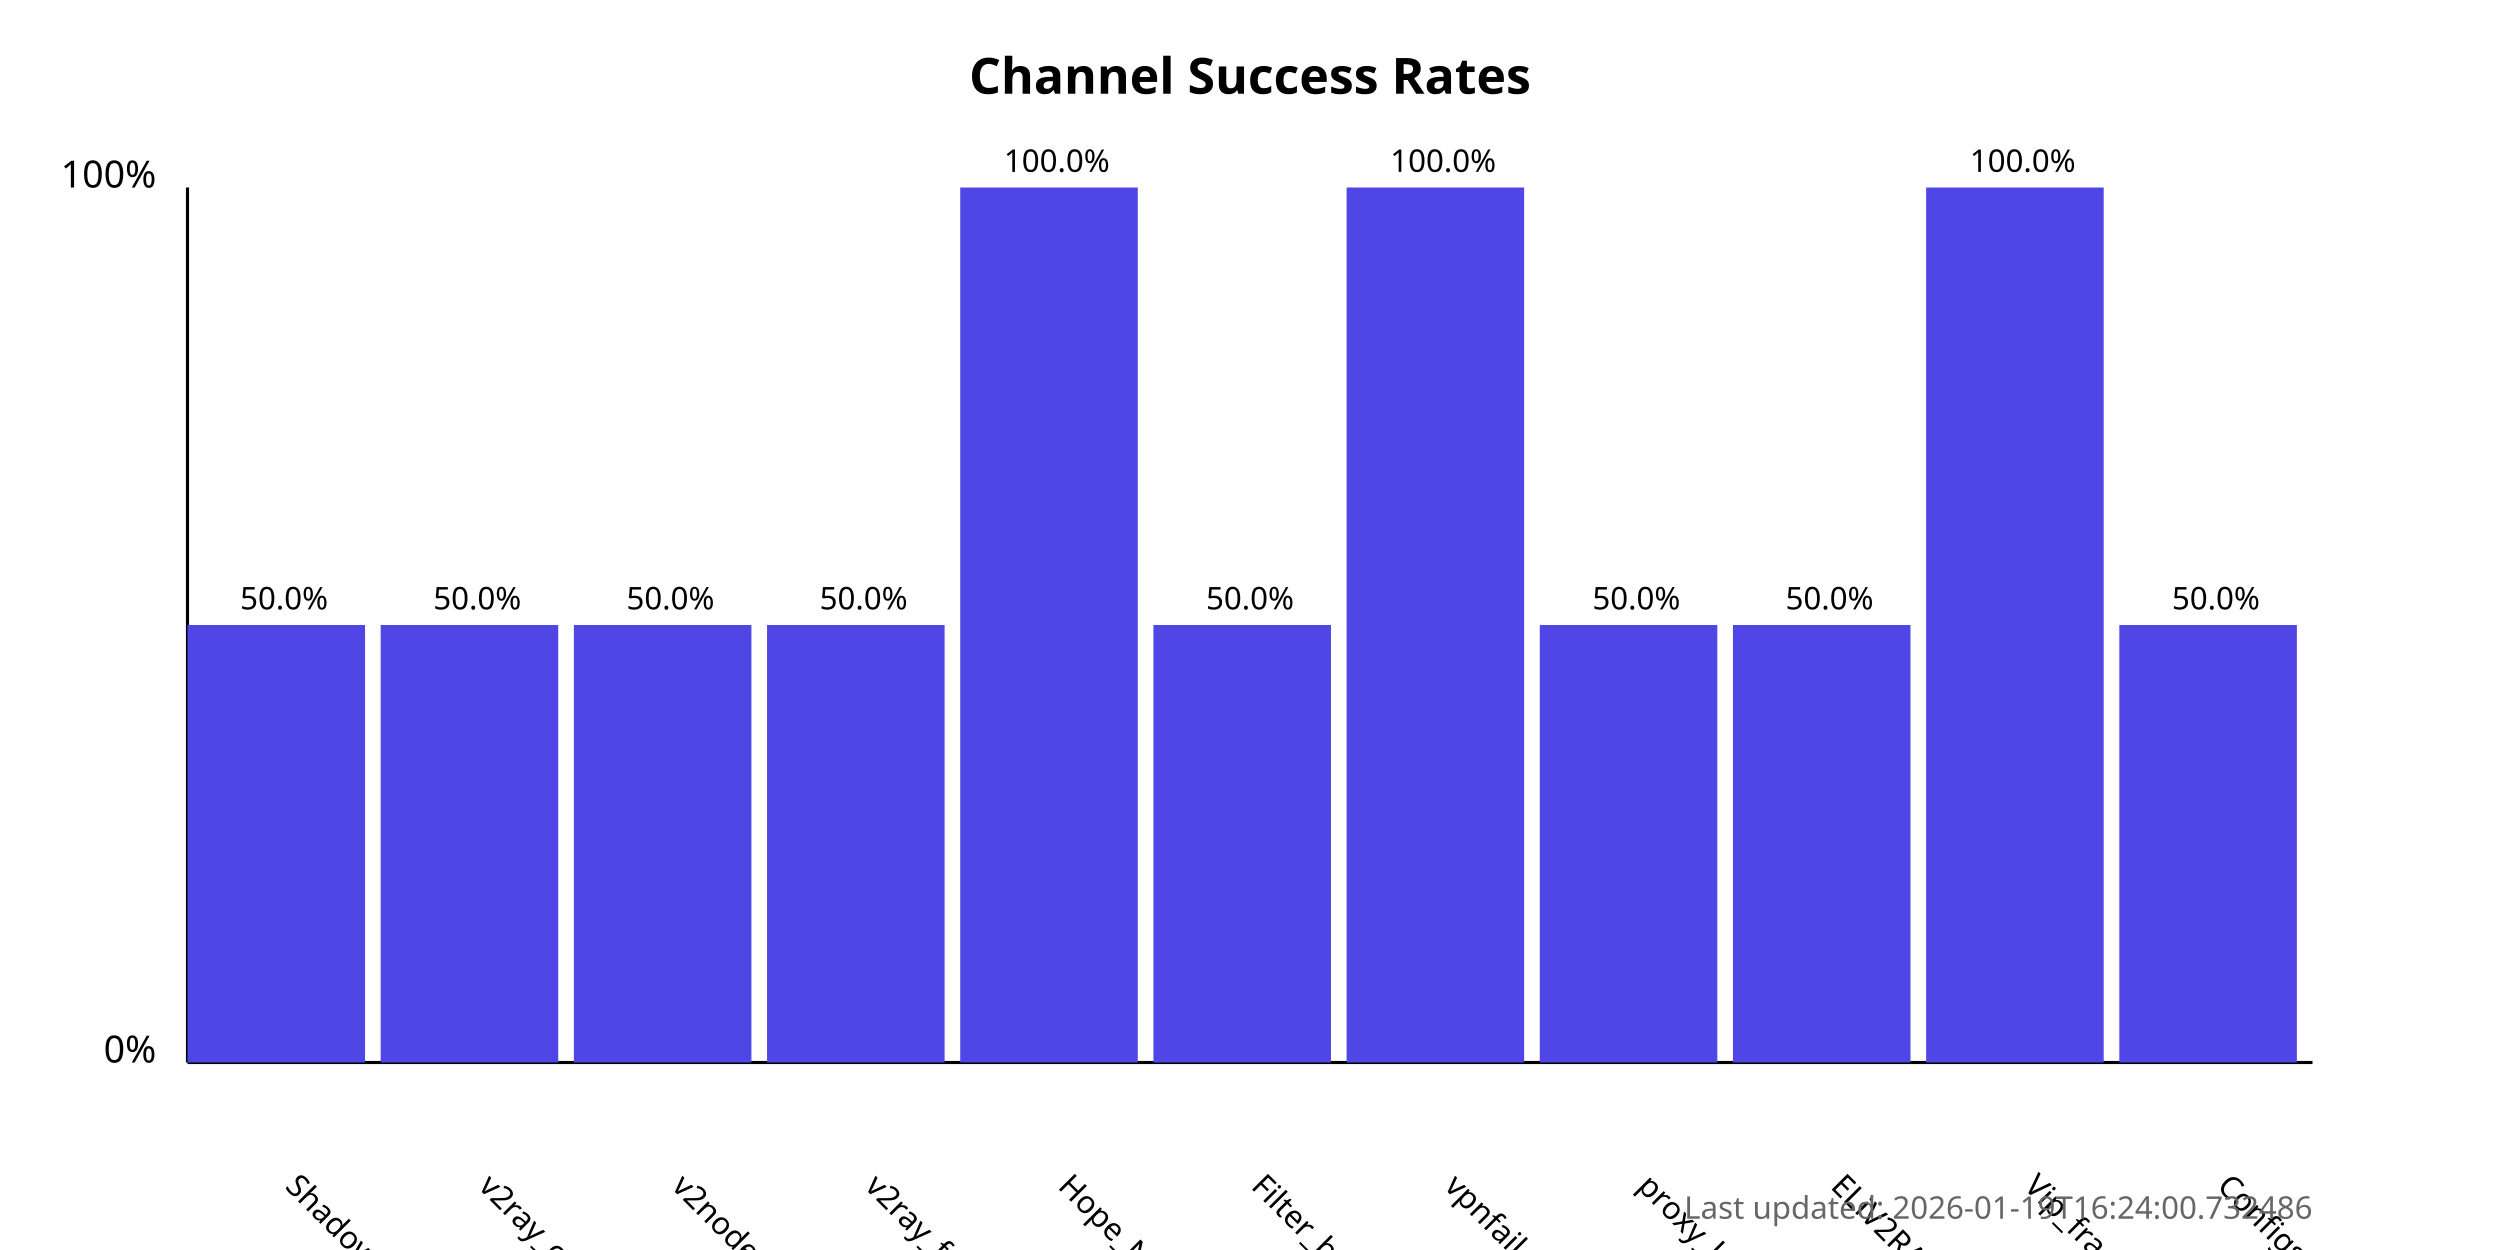
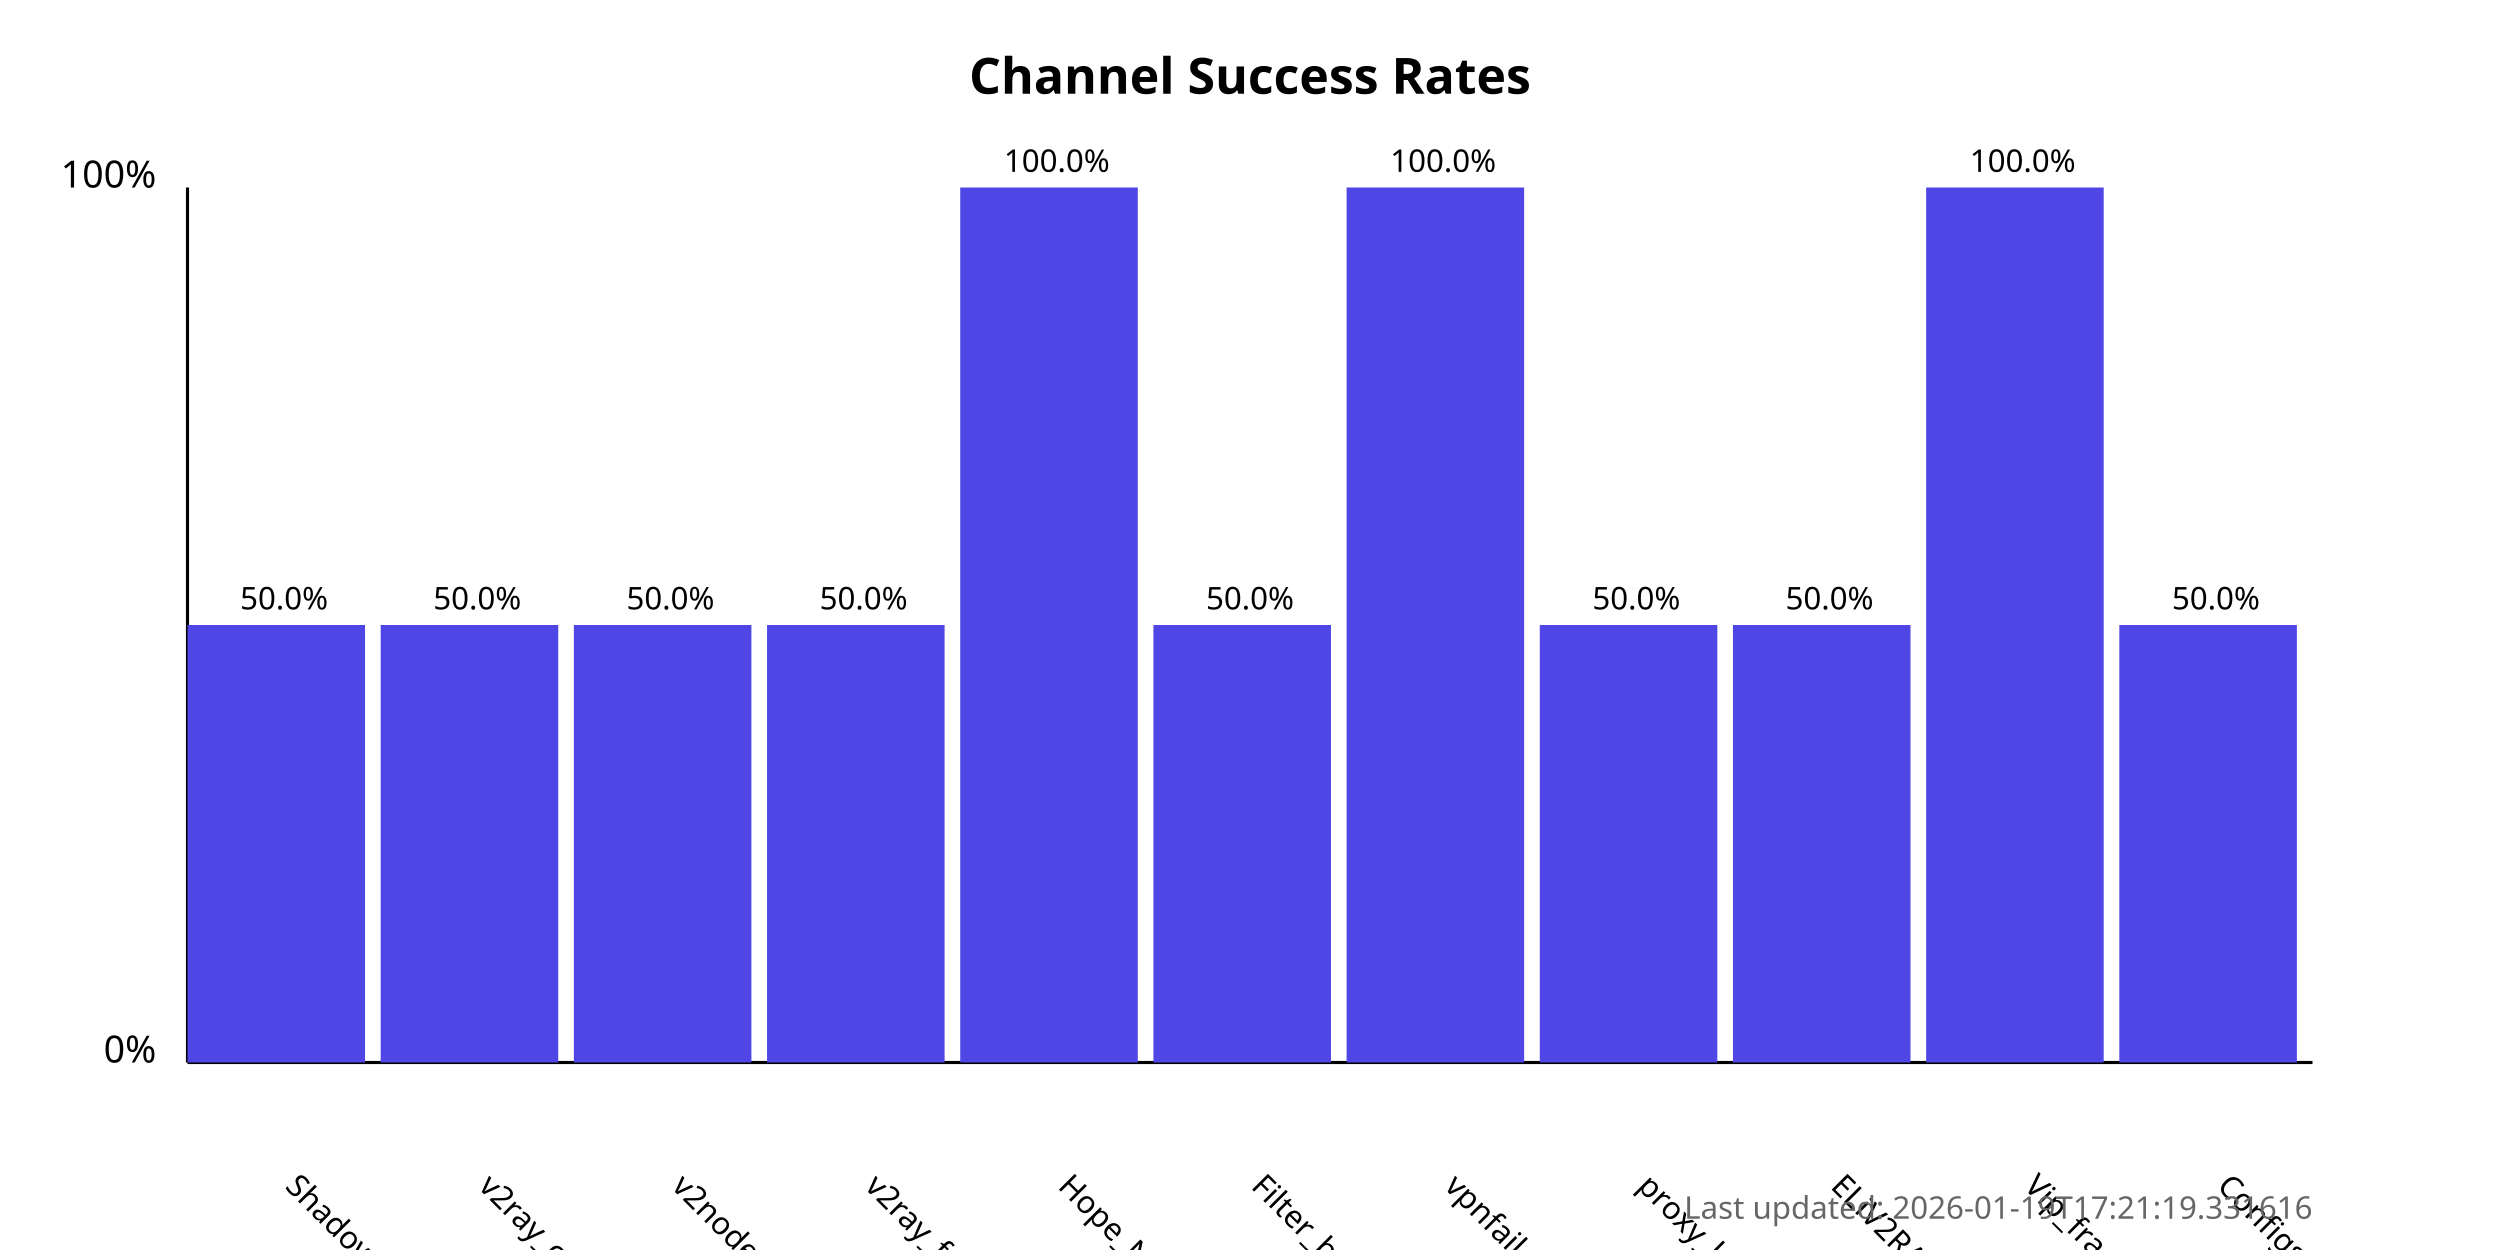
<svg xmlns="http://www.w3.org/2000/svg" width="800" height="400">
  <style>
            .chart-title { font: bold 16px sans-serif; }
            .axis-label { font: 12px sans-serif; }
            .tick-label { font: 10px sans-serif; }
            .bar { fill: #4f46e5; }
            .bar:hover { fill: #6366f1; }
            .timestamp { font: 10px sans-serif; fill: #666; }
        </style>
  <text x="400.0" y="30" text-anchor="middle" class="chart-title">
            Channel Success Rates
        </text>
  <line x1="60" y1="340" x2="60" y2="60" stroke="black" stroke-width="1" />
  <line x1="60" y1="340" x2="740" y2="340" stroke="black" stroke-width="1" />
  <text x="50" y="340" text-anchor="end" class="axis-label">0%</text>
  <text x="50" y="60" text-anchor="end" class="axis-label">100%</text>
  <g>
    <rect x="60" y="200.0" width="56.818" height="140.0" class="bar" />
    <text x="90.909" y="380" transform="rotate(45, 90.90909, 380)" text-anchor="start" class="tick-label">
                ShadowProxy66
            </text>
    <text x="90.909" y="195.0" text-anchor="middle" class="tick-label">
                50.0%
            </text>
  </g>
  <g>
    <rect x="121.818" y="200.0" width="56.818" height="140.0" class="bar" />
    <text x="152.727" y="380" transform="rotate(45, 152.7273, 380)" text-anchor="start" class="tick-label">
                v2ray_configs_pool
            </text>
    <text x="152.727" y="195.0" text-anchor="middle" class="tick-label">
                50.0%
            </text>
  </g>
  <g>
    <rect x="183.636" y="200.0" width="56.818" height="140.0" class="bar" />
    <text x="214.545" y="380" transform="rotate(45, 214.5455, 380)" text-anchor="start" class="tick-label">
                v2nodes
            </text>
    <text x="214.545" y="195.0" text-anchor="middle" class="tick-label">
                50.0%
            </text>
  </g>
  <g>
    <rect x="245.455" y="200.0" width="56.818" height="140.0" class="bar" />
    <text x="276.364" y="380" transform="rotate(45, 276.3636, 380)" text-anchor="start" class="tick-label">
                v2ray_free_conf
            </text>
    <text x="276.364" y="195.0" text-anchor="middle" class="tick-label">
                50.0%
            </text>
  </g>
  <g>
    <rect x="307.273" y="60.0" width="56.818" height="280.0" class="bar" />
    <text x="338.182" y="380" transform="rotate(45, 338.1818, 380)" text-anchor="start" class="tick-label">
                Hope_Net
            </text>
    <text x="338.182" y="55.0" text-anchor="middle" class="tick-label">
                100.0%
            </text>
  </g>
  <g>
    <rect x="369.091" y="200.0" width="56.818" height="140.0" class="bar" />
    <text x="400.0" y="380" transform="rotate(45, 400.0, 380)" text-anchor="start" class="tick-label">
                Filter_breaker
            </text>
    <text x="400.0" y="195.0" text-anchor="middle" class="tick-label">
                50.0%
            </text>
  </g>
  <g>
    <rect x="430.909" y="60.0" width="56.818" height="280.0" class="bar" />
    <text x="461.818" y="380" transform="rotate(45, 461.8182, 380)" text-anchor="start" class="tick-label">
                vpnfail_vless
            </text>
    <text x="461.818" y="55.0" text-anchor="middle" class="tick-label">
                100.0%
            </text>
  </g>
  <g>
    <rect x="492.727" y="200.0" width="56.818" height="140.0" class="bar" />
    <text x="523.636" y="380" transform="rotate(45, 523.6364, 380)" text-anchor="start" class="tick-label">
                proxy_kafee
            </text>
    <text x="523.636" y="195.0" text-anchor="middle" class="tick-label">
                50.0%
            </text>
  </g>
  <g>
    <rect x="554.545" y="200.0" width="56.818" height="140.0" class="bar" />
    <text x="585.455" y="380" transform="rotate(45, 585.4545, 380)" text-anchor="start" class="tick-label">
                ELiV2RAY
            </text>
    <text x="585.455" y="195.0" text-anchor="middle" class="tick-label">
                50.0%
            </text>
  </g>
  <g>
    <rect x="616.364" y="60.0" width="56.818" height="280.0" class="bar" />
    <text x="647.273" y="380" transform="rotate(45, 647.2727, 380)" text-anchor="start" class="tick-label">
                Vip_fragment_v2ray
            </text>
    <text x="647.273" y="55.0" text-anchor="middle" class="tick-label">
                100.0%
            </text>
  </g>
  <g>
    <rect x="678.182" y="200.0" width="56.818" height="140.0" class="bar" />
    <text x="709.091" y="380" transform="rotate(45, 709.0909, 380)" text-anchor="start" class="tick-label">
                ConfigsHubPlus
            </text>
    <text x="709.091" y="195.0" text-anchor="middle" class="tick-label">
                50.0%
            </text>
  </g>
  <text x="740" y="390" text-anchor="end" class="timestamp">
-             Last updated: 2026-01-19T16:24:00.732486
+             Last updated: 2026-01-19T17:21:19.331616
        </text>
</svg>
